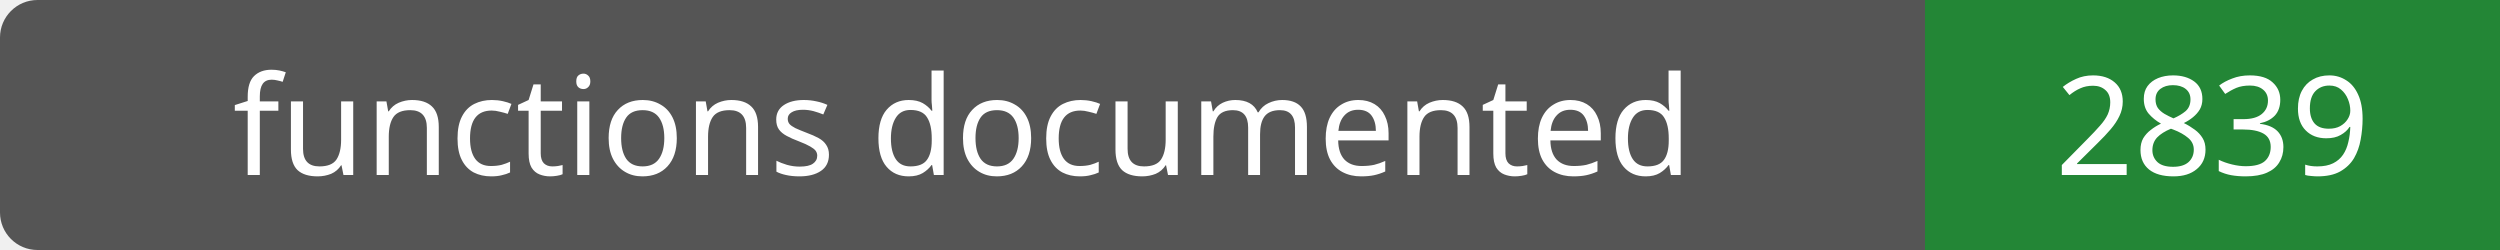
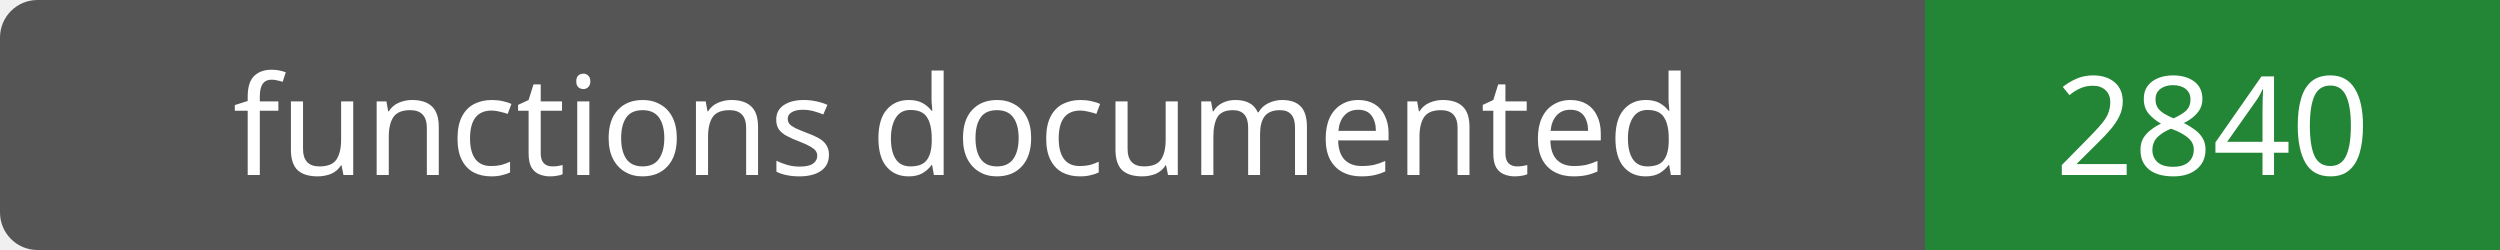
- <svg xmlns="http://www.w3.org/2000/svg" width="200" height="20" role="img" aria-label="functions documented: 2839">
+ <svg xmlns="http://www.w3.org/2000/svg" width="200" height="20" role="img" aria-label="functions documented: 2840">
  <rect width="200" height="20" rx="3" fill="#555" />
  <path fill="#238636" d="M154 0h46v20H154z" />
  <g fill="#fff" text-anchor="middle" font-family="Verdana,sans-serif" font-size="11">
    <text x="77.0" y="14">functions documented</text>
-     <text x="177.0" y="14">2839</text>
+     <text x="177.0" y="14">2840</text>
  </g>
</svg>
